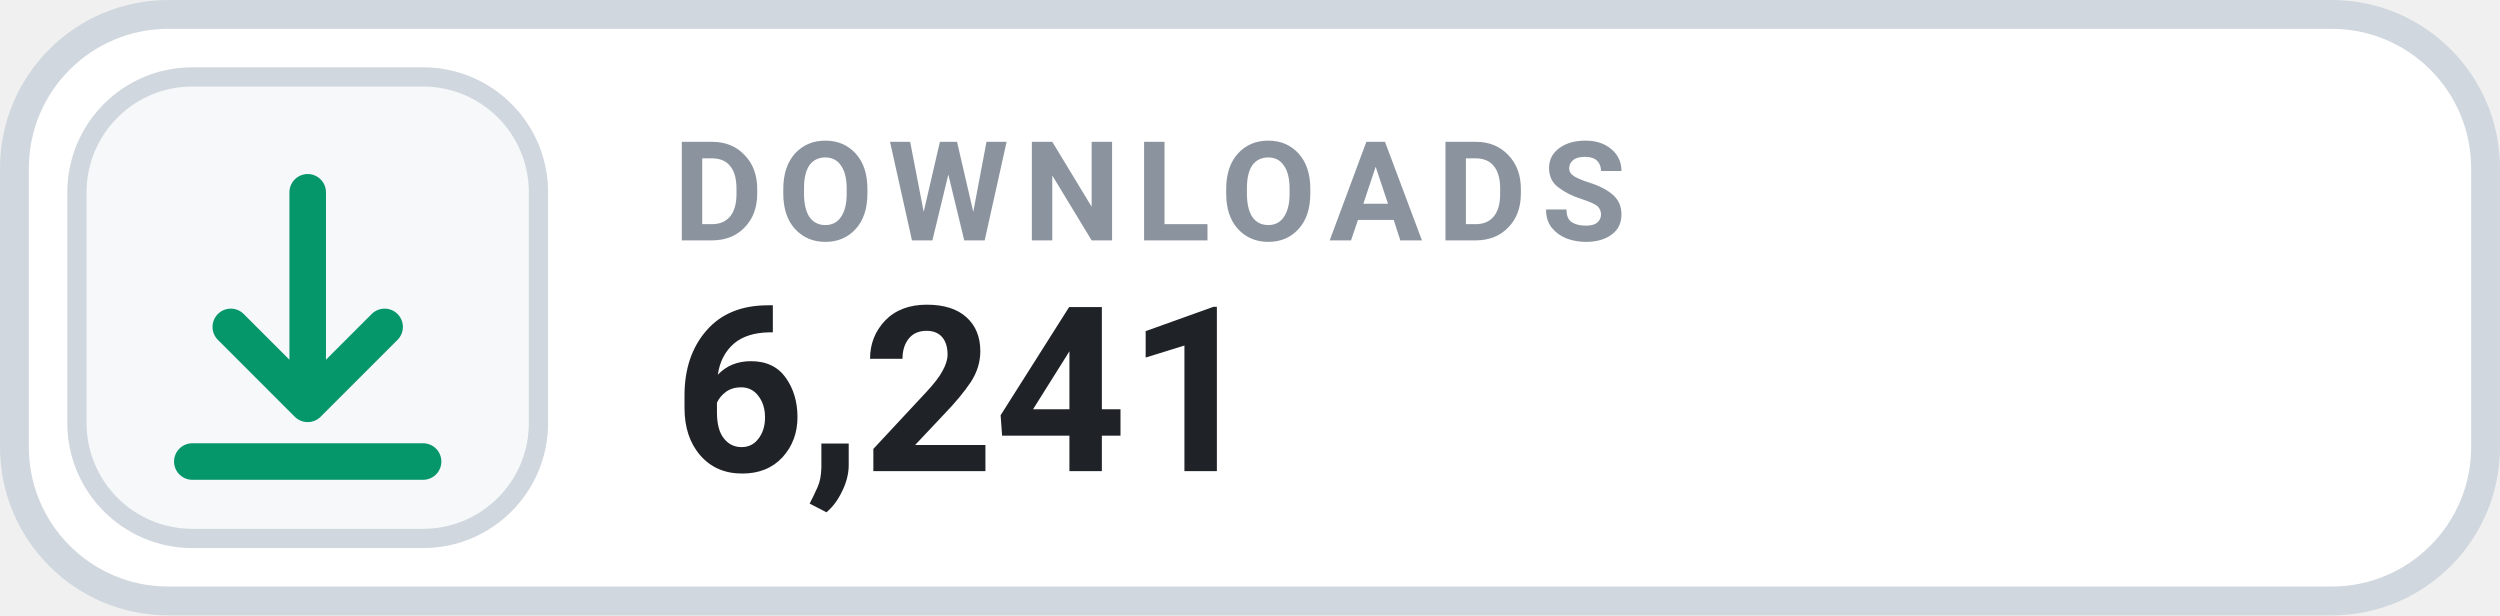
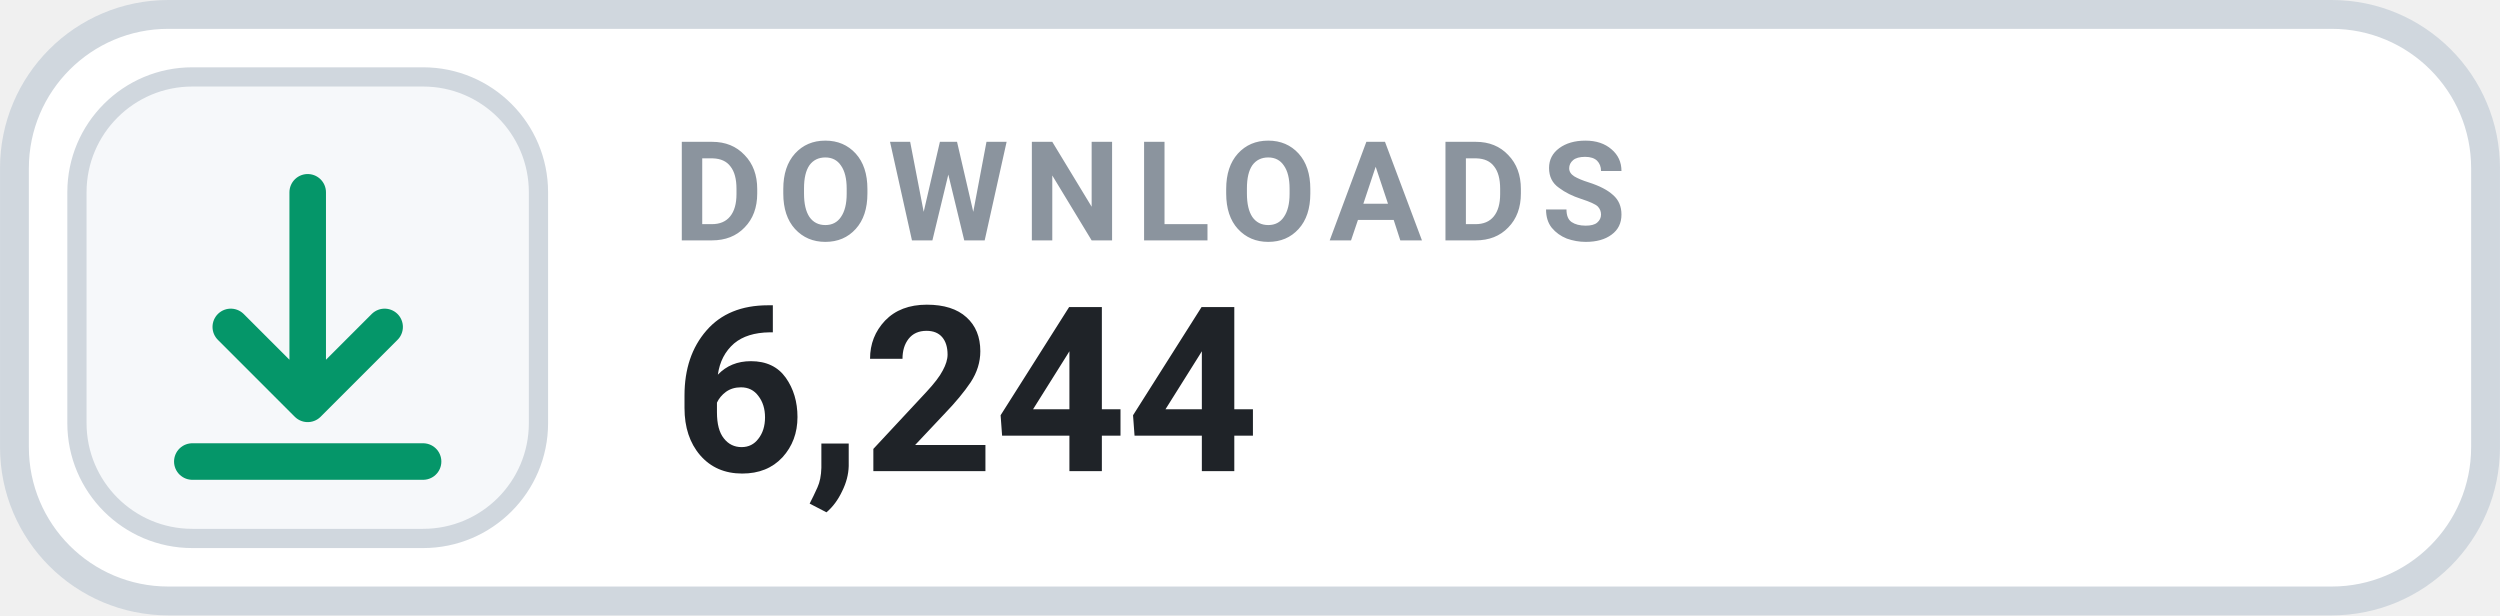
- <svg xmlns="http://www.w3.org/2000/svg" width="126" height="31.015" viewBox="0 0 130 32" role="img" aria-label="DOWNLOADS 6,241">
+ <svg xmlns="http://www.w3.org/2000/svg" width="126" height="31.015" viewBox="0 0 130 32" role="img" aria-label="DOWNLOADS 6,244">
  <rect x=".75" y=".75" width="128.5" height="30.5" rx="8" fill="#FFFFFF" stroke="#D0D7DE" stroke-width="1.5" />
  <rect x="4" y="4" width="24" height="24" rx="6" fill="#F6F8FA" stroke="#D0D7DE" stroke-width="1" />
  <g transform="translate(16 16)" style="color:#059669;">
    <path d="M0 -6 v11 m0 0 l4 -4 m-4 4 l-4 -4 M-6 8 h12" fill="none" stroke="currentColor" stroke-width="1.9" stroke-linecap="round" stroke-linejoin="round" />
  </g>
  <text x="35" y="12.5" fill="#8B949E" font-family="-apple-system,BlinkMacSystemFont,'Segoe UI',Roboto,Helvetica,Arial,sans-serif" font-size="7.2" font-weight="700" letter-spacing=".75">DOWNLOADS</text>
-   <text x="35" y="24.5" fill="#1F2328" font-family="-apple-system,BlinkMacSystemFont,'Segoe UI',Roboto,Helvetica,Arial,sans-serif" font-size="12" font-weight="700">6,241</text>
+   <text x="35" y="24.5" fill="#1F2328" font-family="-apple-system,BlinkMacSystemFont,'Segoe UI',Roboto,Helvetica,Arial,sans-serif" font-size="12" font-weight="700">6,244</text>
</svg>
